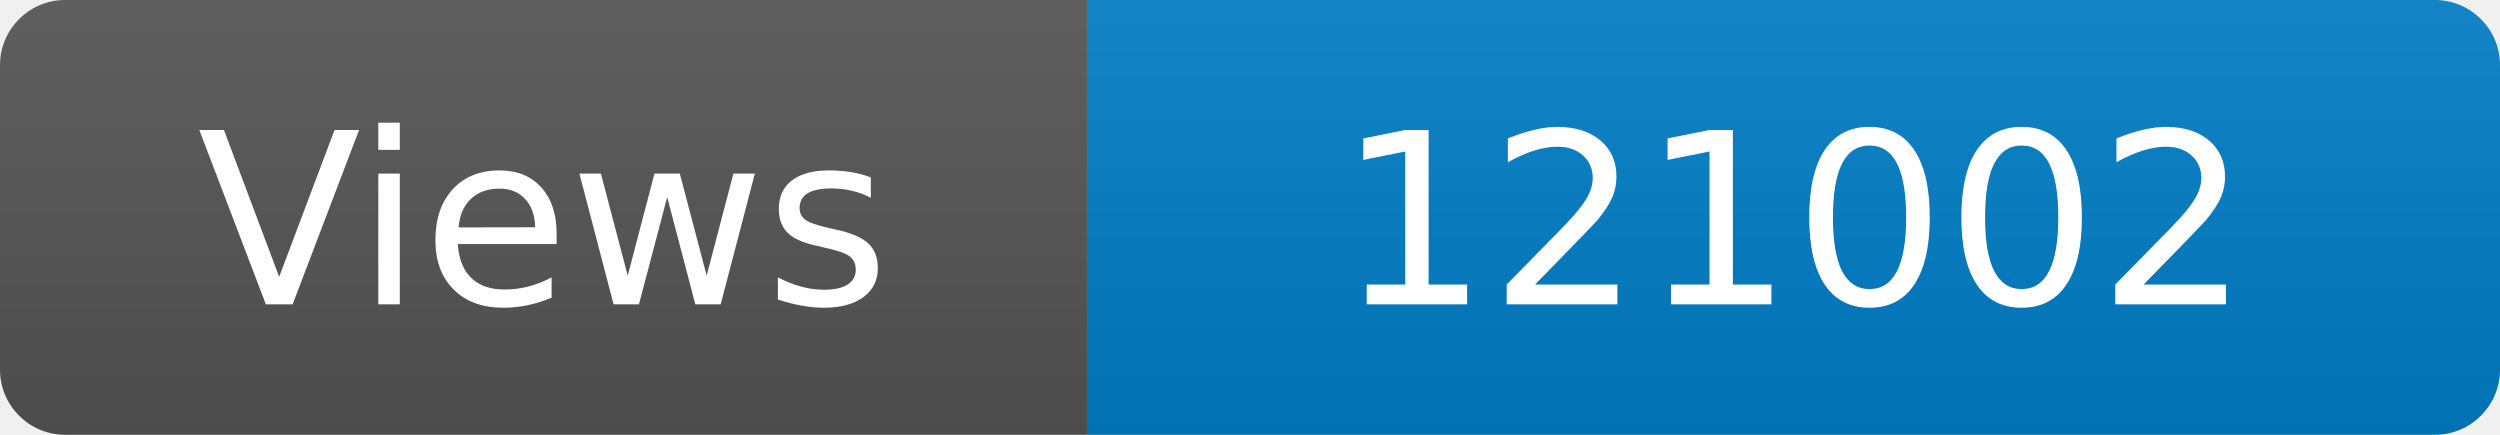
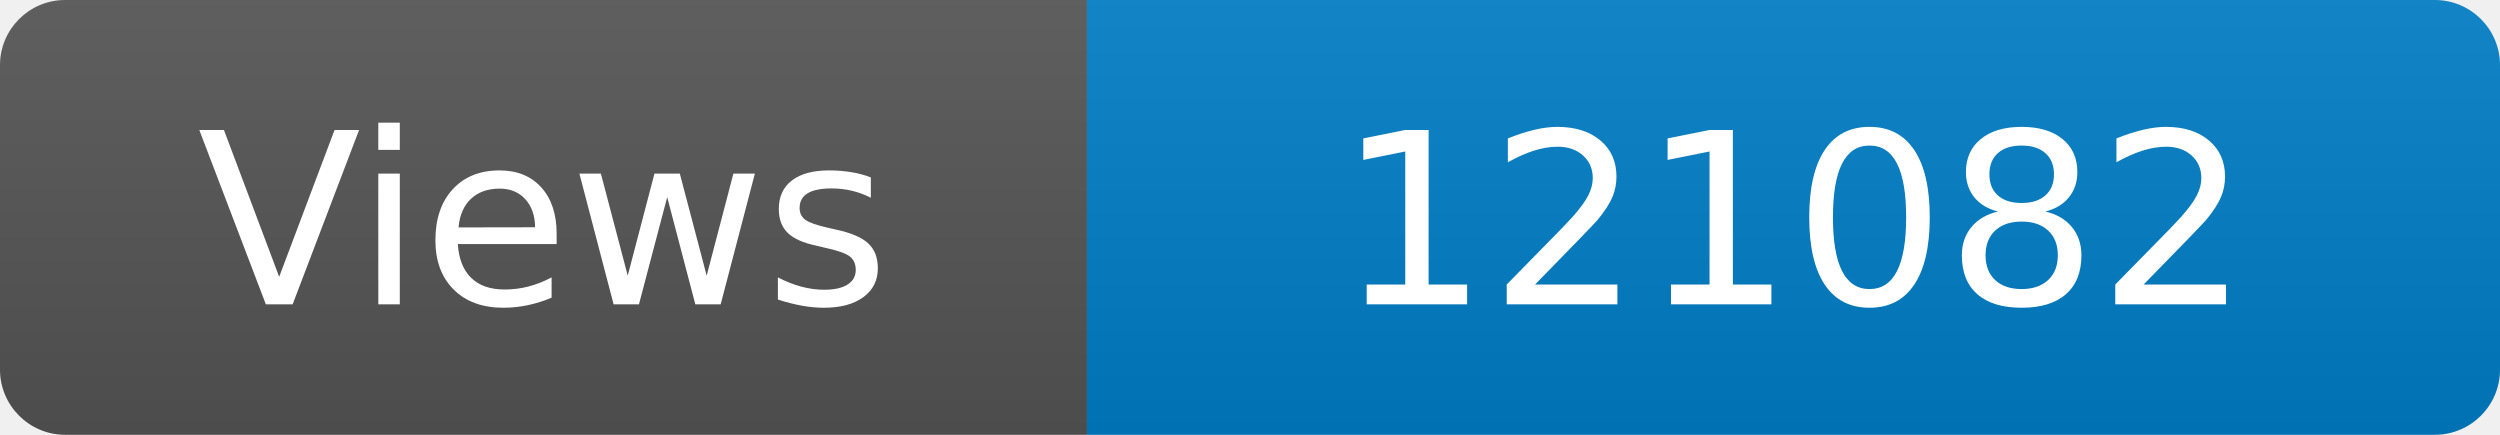
<svg xmlns="http://www.w3.org/2000/svg" width="115" height="20" role="img" aria-label="Maintained?: yes">
  <linearGradient id="s" x2="0" y2="100%">
    <stop offset="0" stop-color="#bbb" stop-opacity=".1" />
    <stop offset="1" stop-opacity=".1" />
  </linearGradient>
  <clipPath id="r">
    <rect width="115" height="20" rx="3" fill="#fff" />
  </clipPath>
  <g clip-path="url(#r)">
    <rect width="50" height="20" fill="#555" />
    <rect x="50" width="160" height="20" fill="#007ec6" />
    <rect width="115" height="20" fill="url(#s)" />
  </g>
  <g fill="#fff" text-anchor="middle" font-family="Verdana,Geneva,DejaVu Sans,sans-serif" font-size="110">
    <text x="250" y="140" transform="scale(.1)" fill="#fff">Views</text>
-     <text x="825" y="140" transform="scale(.1)" fill="#fff">121002</text>
+     <text x="825" y="140" transform="scale(.1)" fill="#fff">121082</text>
  </g>
</svg>
